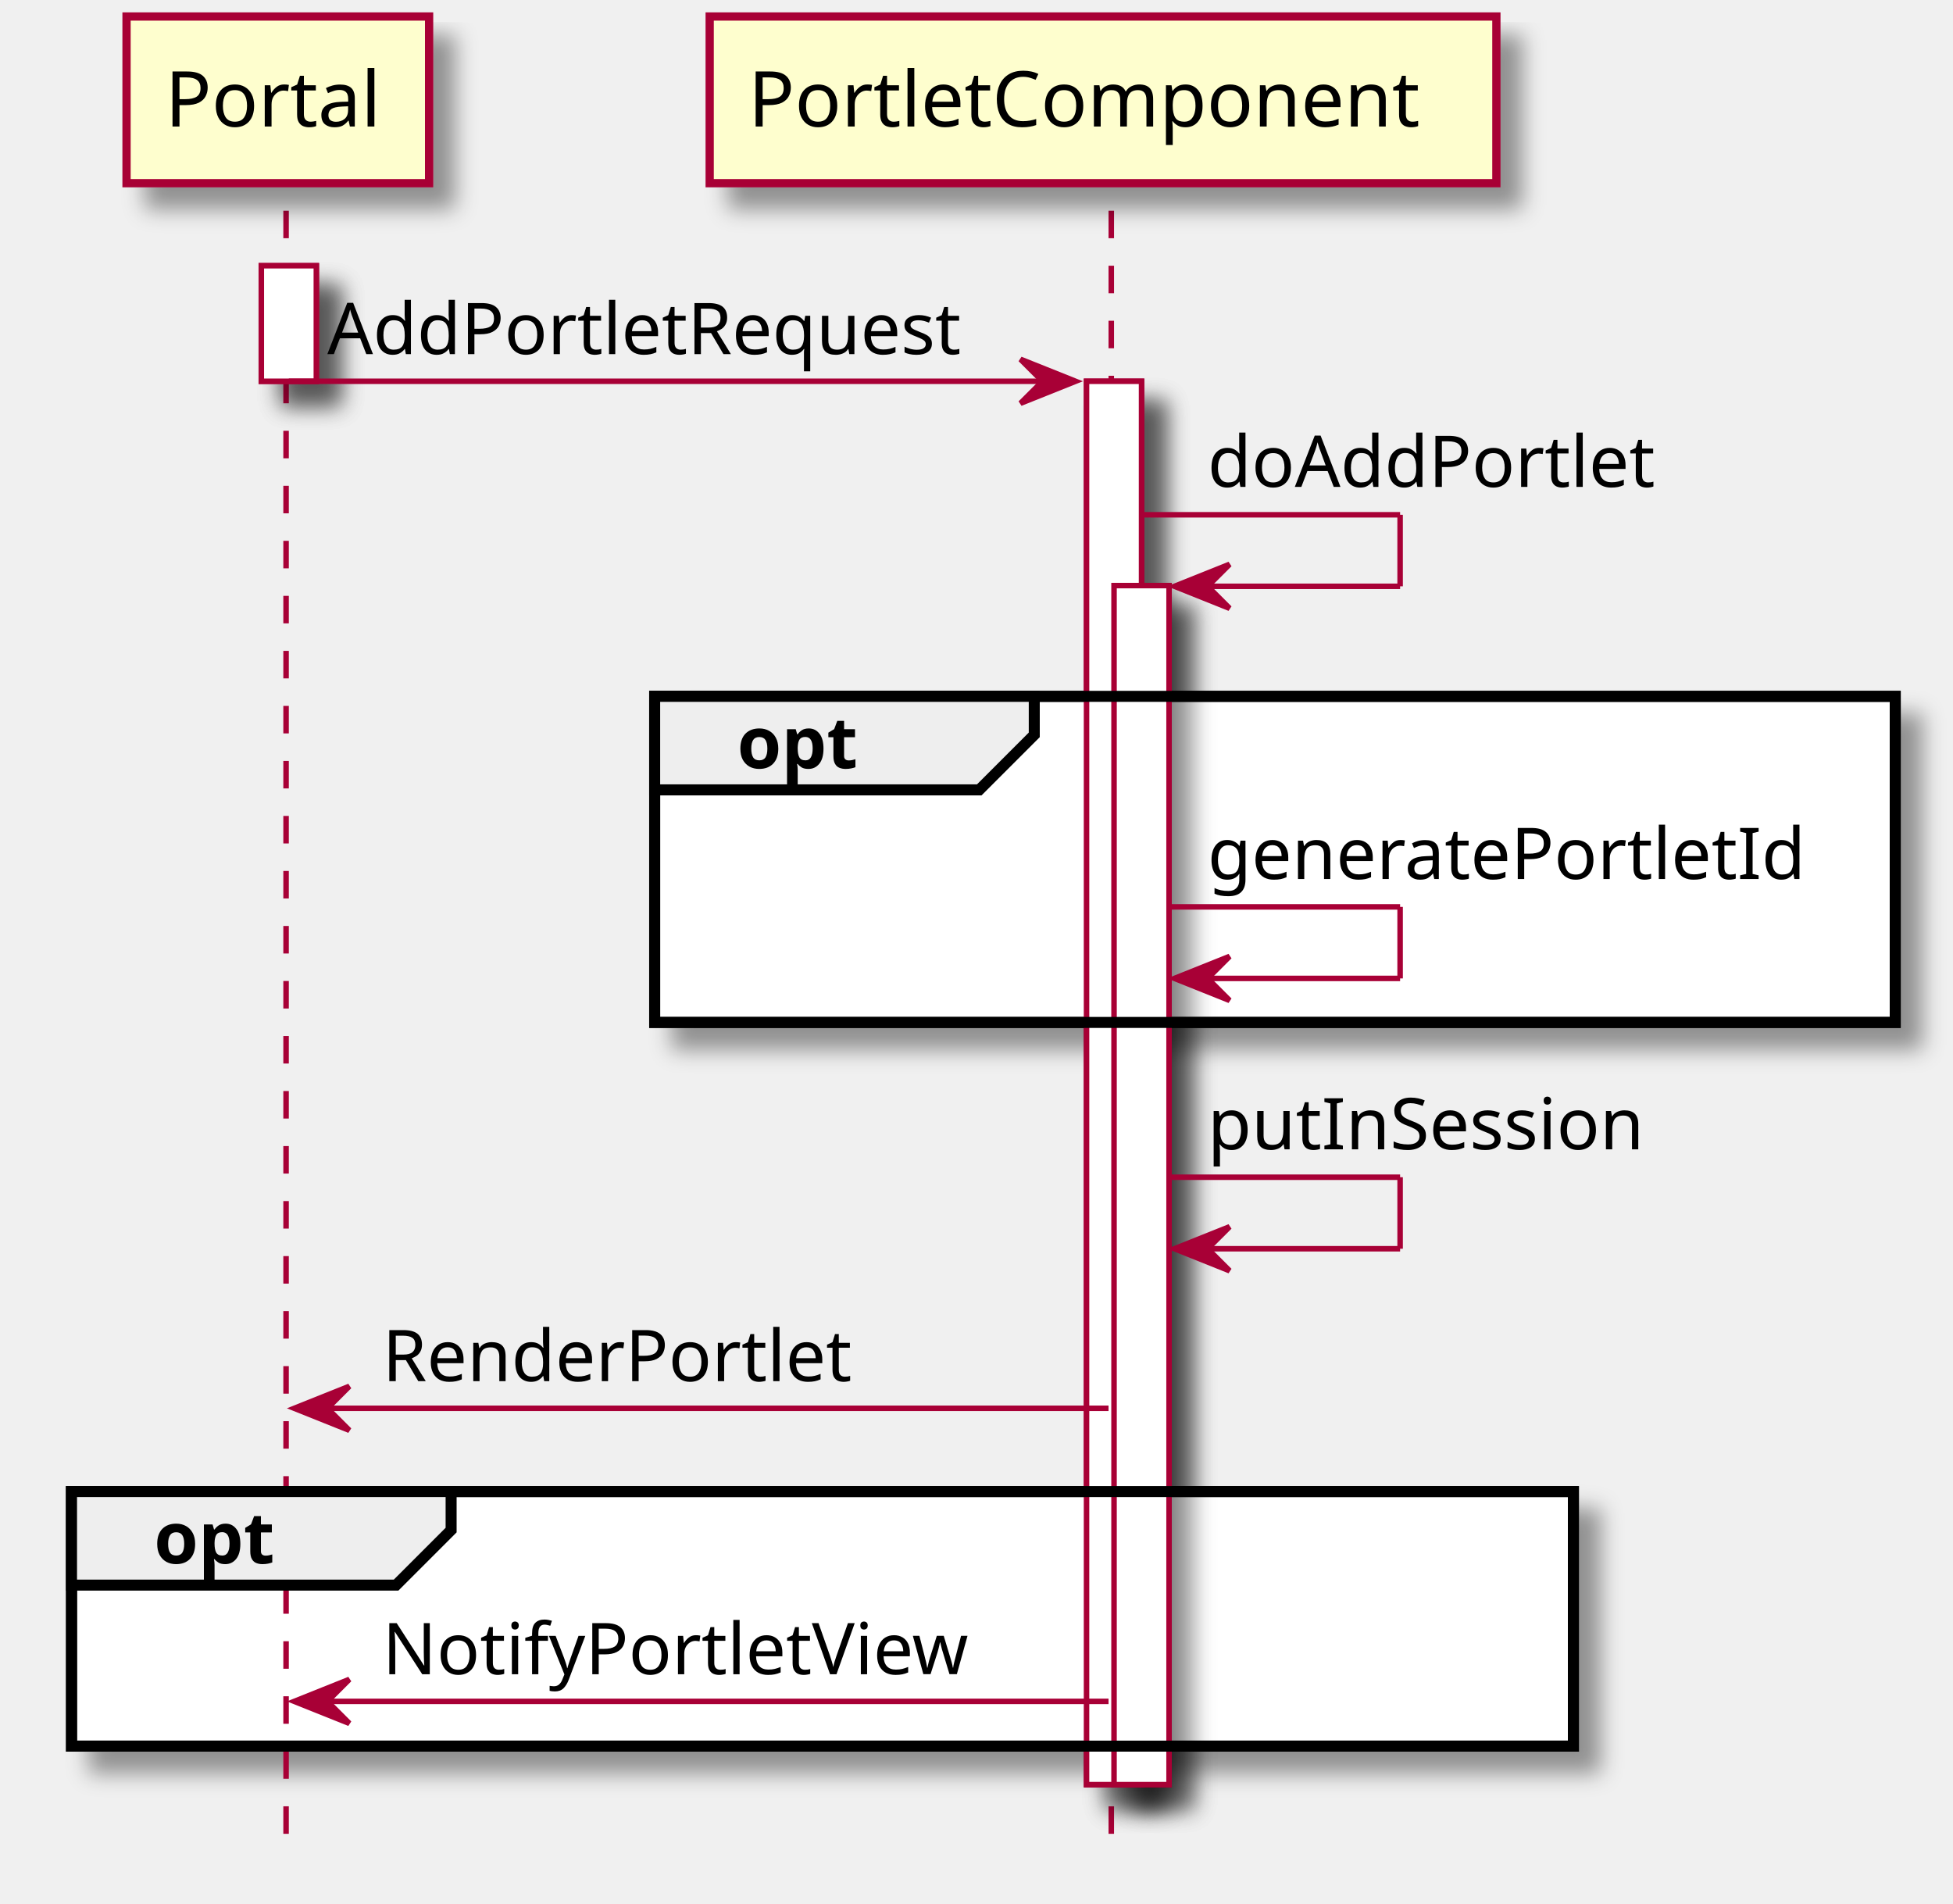
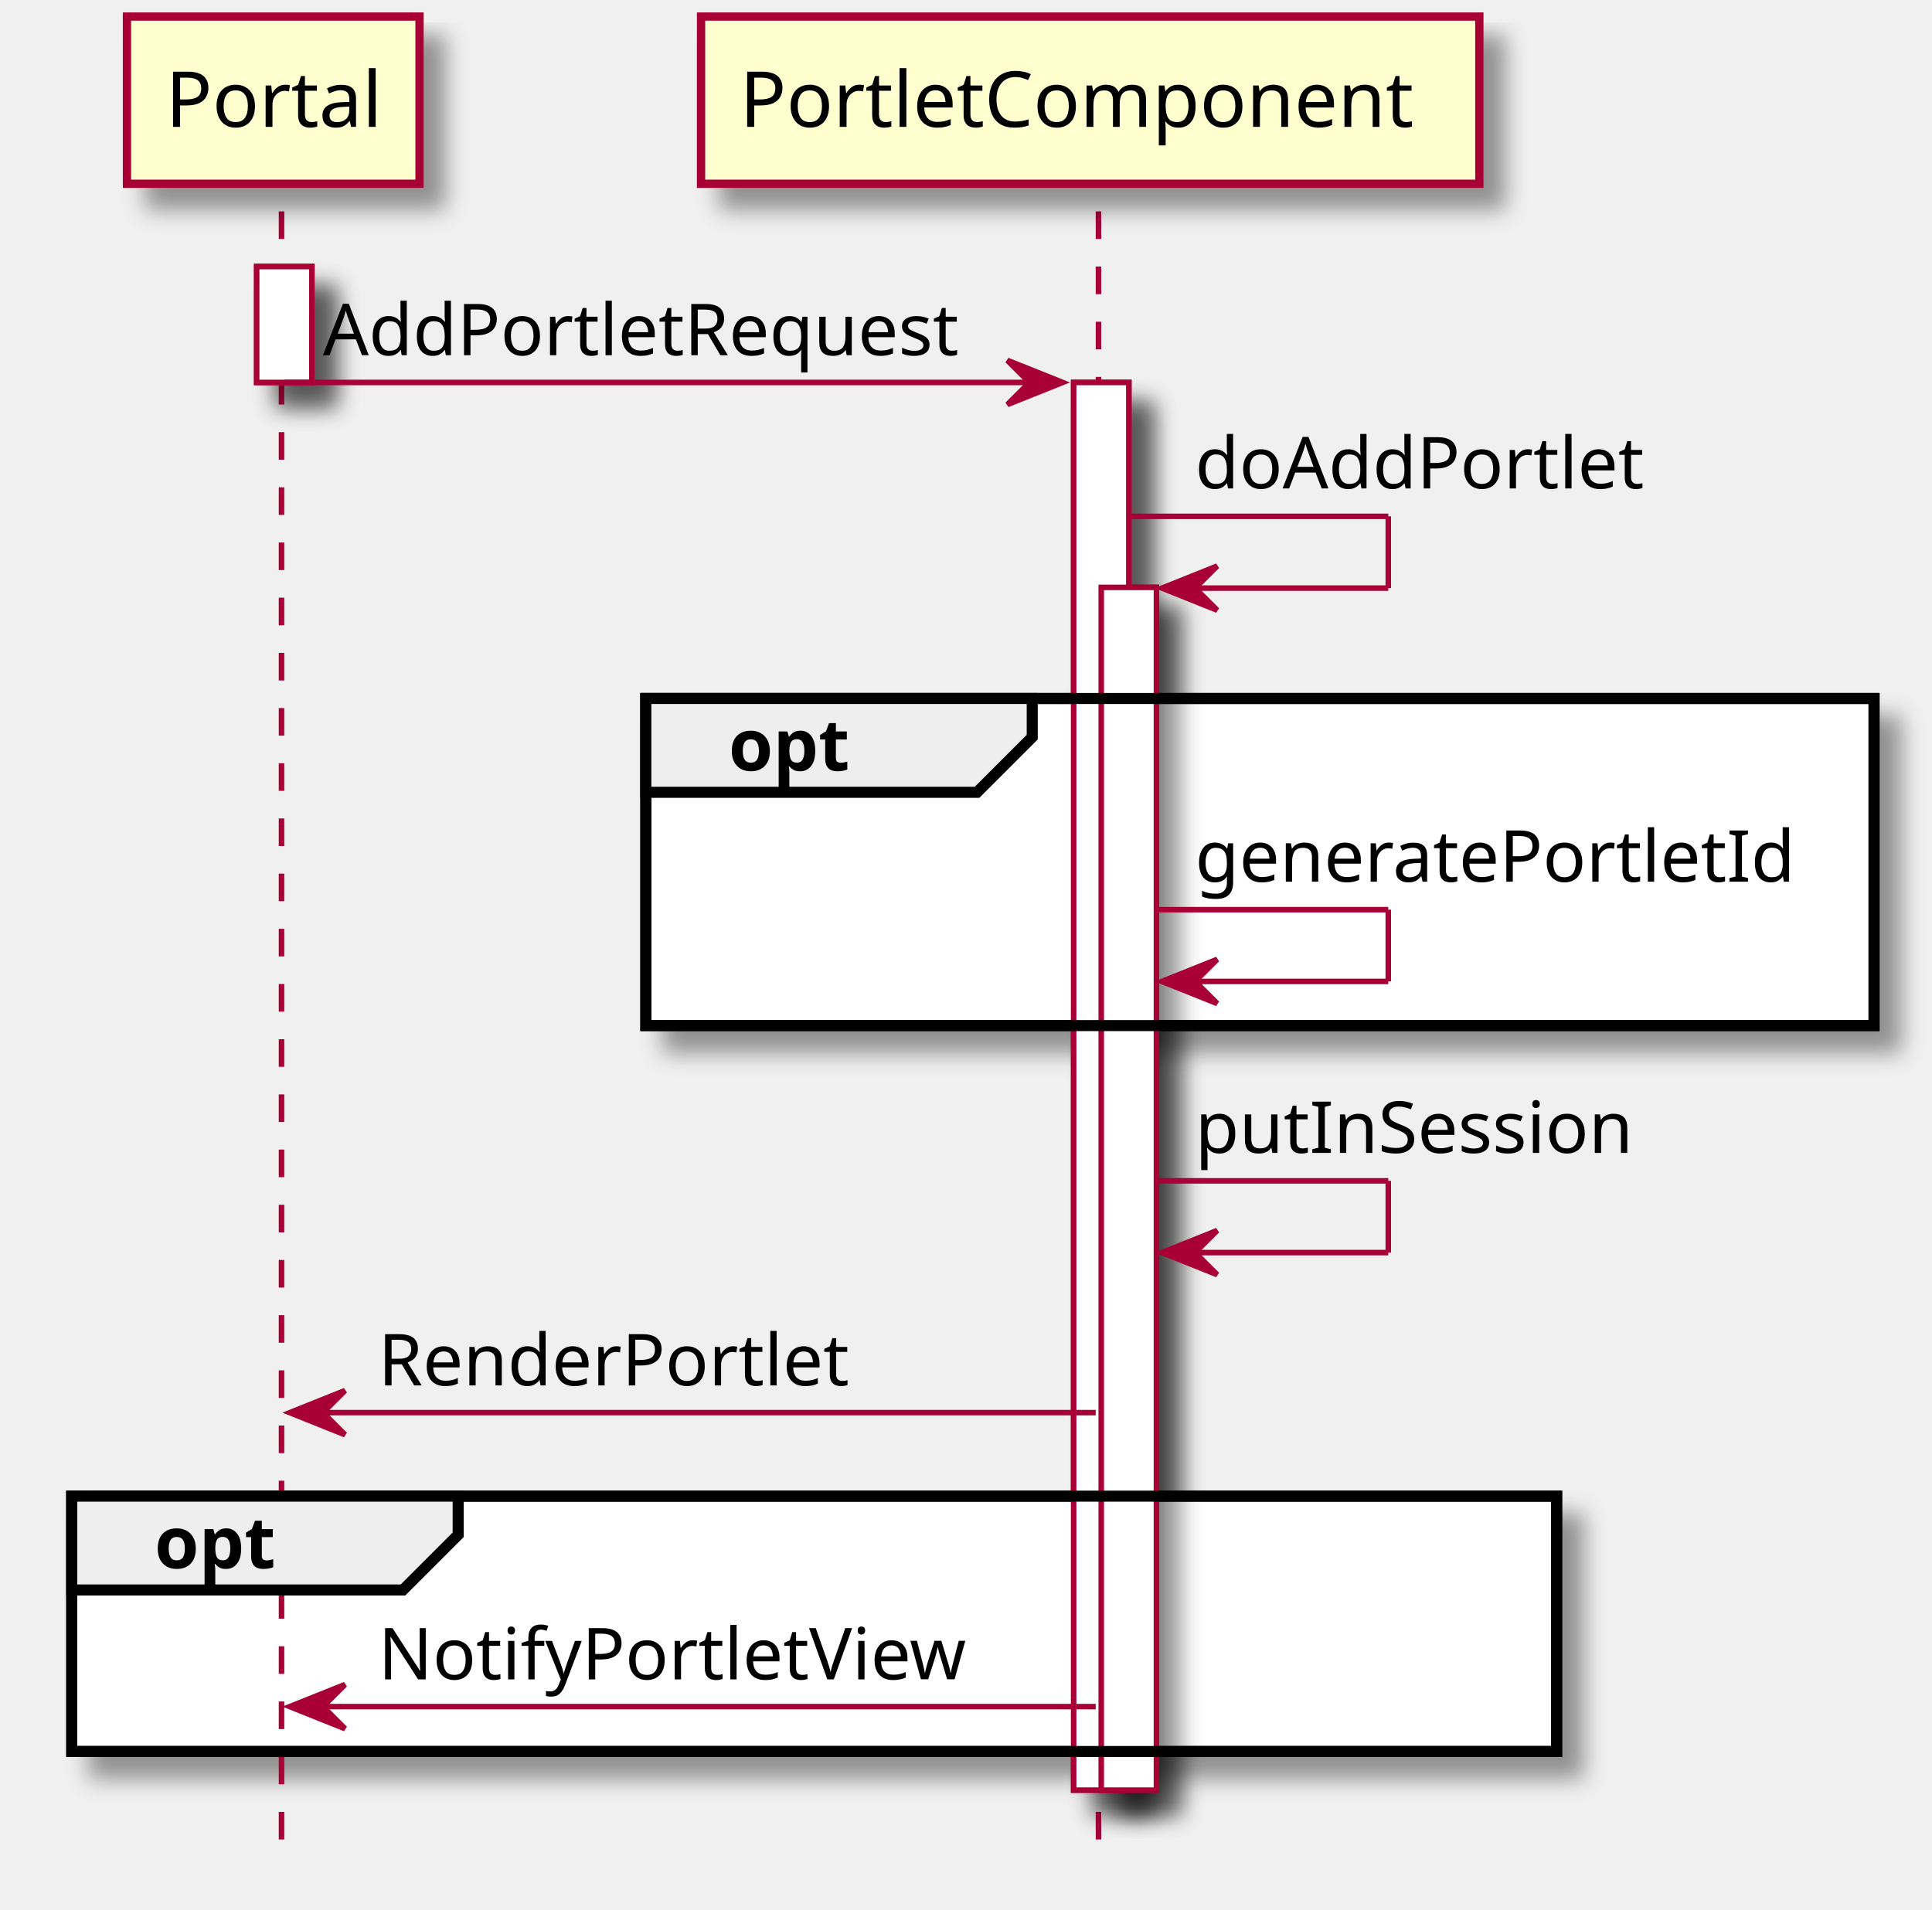
- <svg xmlns="http://www.w3.org/2000/svg" contentScriptType="application/ecmascript" contentStyleType="text/css" height="346px" preserveAspectRatio="none" style="width:355px;height:346px;" version="1.1" viewBox="0 0 355 346" width="355px" zoomAndPan="magnify">
+ <svg xmlns="http://www.w3.org/2000/svg" contentScriptType="application/ecmascript" contentStyleType="text/css" height="346px" preserveAspectRatio="none" style="width:350px;height:346px;" version="1.1" viewBox="0 0 350 346" width="350px" zoomAndPan="magnify">
  <defs>
    <filter height="300%" id="fgf2rdxy9w0x5" width="300%" x="-1" y="-1">
      <feGaussianBlur result="blurOut" stdDeviation="2.0" />
      <feColorMatrix in="blurOut" result="blurOut2" type="matrix" values="0 0 0 0 0 0 0 0 0 0 0 0 0 0 0 0 0 0 .4 0" />
      <feOffset dx="4.0" dy="4.0" in="blurOut2" result="blurOut3" />
      <feBlend in="SourceGraphic" in2="blurOut3" mode="normal" />
    </filter>
  </defs>
  <g>
-     <rect fill="#FFFFFF" filter="url(#fgf2rdxy9w0x5)" height="21" style="stroke: #A80036; stroke-width: 1.0;" width="10" x="47.5" y="48.297" />
-     <rect fill="#FFFFFF" filter="url(#fgf2rdxy9w0x5)" height="255.062" style="stroke: #A80036; stroke-width: 1.0;" width="10" x="197.5" y="69.297" />
-     <rect fill="#FFFFFF" filter="url(#fgf2rdxy9w0x5)" height="217.93" style="stroke: #A80036; stroke-width: 1.0;" width="10" x="202.5" y="106.43" />
-     <rect fill="#FFFFFF" filter="url(#fgf2rdxy9w0x5)" height="59.266" style="stroke: #000000; stroke-width: 2.0;" width="225.5" x="119" y="126.562" />
-     <rect fill="#FFFFFF" filter="url(#fgf2rdxy9w0x5)" height="46.266" style="stroke: #000000; stroke-width: 2.0;" width="273" x="13" y="271.094" />
-     <line style="stroke: #A80036; stroke-width: 1.0; stroke-dasharray: 5.0,5.0;" x1="52" x2="52" y1="38.297" y2="334.359" />
-     <line style="stroke: #A80036; stroke-width: 1.0; stroke-dasharray: 5.0,5.0;" x1="202" x2="202" y1="38.297" y2="334.359" />
-     <rect fill="#FEFECE" filter="url(#fgf2rdxy9w0x5)" height="30.297" style="stroke: #A80036; stroke-width: 1.5;" width="55" x="23" y="3" />
-     <text fill="#000000" font-family="sans-serif" font-size="14" lengthAdjust="spacingAndGlyphs" textLength="41" x="30" y="22.995">Portal</text>
-     <rect fill="#FEFECE" filter="url(#fgf2rdxy9w0x5)" height="30.297" style="stroke: #A80036; stroke-width: 1.5;" width="143" x="129" y="3" />
-     <text fill="#000000" font-family="sans-serif" font-size="14" lengthAdjust="spacingAndGlyphs" textLength="129" x="136" y="22.995">PortletComponent</text>
-     <rect fill="#FFFFFF" filter="url(#fgf2rdxy9w0x5)" height="21" style="stroke: #A80036; stroke-width: 1.0;" width="10" x="47.5" y="48.297" />
-     <rect fill="#FFFFFF" filter="url(#fgf2rdxy9w0x5)" height="255.062" style="stroke: #A80036; stroke-width: 1.0;" width="10" x="197.5" y="69.297" />
-     <rect fill="#FFFFFF" filter="url(#fgf2rdxy9w0x5)" height="217.93" style="stroke: #A80036; stroke-width: 1.0;" width="10" x="202.5" y="106.43" />
-     <polygon fill="#A80036" points="185.5,65.297,195.5,69.297,185.5,73.297,189.5,69.297" style="stroke: #A80036; stroke-width: 1.0;" />
-     <line style="stroke: #A80036; stroke-width: 1.0;" x1="52.5" x2="191.5" y1="69.297" y2="69.297" />
-     <text fill="#000000" font-family="sans-serif" font-size="13" lengthAdjust="spacingAndGlyphs" textLength="121" x="59.5" y="64.364">AddPortletRequest</text>
-     <line style="stroke: #A80036; stroke-width: 1.0;" x1="207.5" x2="254.5" y1="93.562" y2="93.562" />
-     <line style="stroke: #A80036; stroke-width: 1.0;" x1="254.5" x2="254.5" y1="93.562" y2="106.562" />
-     <line style="stroke: #A80036; stroke-width: 1.0;" x1="213.5" x2="254.5" y1="106.562" y2="106.562" />
-     <polygon fill="#A80036" points="223.5,102.562,213.5,106.562,223.5,110.562,219.5,106.562" style="stroke: #A80036; stroke-width: 1.0;" />
-     <text fill="#000000" font-family="sans-serif" font-size="13" lengthAdjust="spacingAndGlyphs" textLength="84" x="219.5" y="88.497">doAddPortlet</text>
-     <rect fill="none" height="59.266" style="stroke: #000000; stroke-width: 2.0;" width="225.5" x="119" y="126.562" />
-     <polygon fill="#EEEEEE" points="119,126.562,188,126.562,188,133.562,178,143.562,119,143.562,119,126.562" style="stroke: #000000; stroke-width: 2.0;" />
-     <text fill="#000000" font-family="sans-serif" font-size="13" font-weight="bold" lengthAdjust="spacingAndGlyphs" textLength="24" x="134" y="139.629">opt</text>
-     <line style="stroke: #A80036; stroke-width: 1.0;" x1="212.5" x2="254.5" y1="164.828" y2="164.828" />
-     <line style="stroke: #A80036; stroke-width: 1.0;" x1="254.5" x2="254.5" y1="164.828" y2="177.828" />
-     <line style="stroke: #A80036; stroke-width: 1.0;" x1="213.5" x2="254.5" y1="177.828" y2="177.828" />
-     <polygon fill="#A80036" points="223.5,173.828,213.5,177.828,223.5,181.828,219.5,177.828" style="stroke: #A80036; stroke-width: 1.0;" />
-     <text fill="#000000" font-family="sans-serif" font-size="13" lengthAdjust="spacingAndGlyphs" textLength="113" x="219.5" y="159.762">generatePortletId</text>
-     <line style="stroke: #A80036; stroke-width: 1.0;" x1="212.5" x2="254.5" y1="213.961" y2="213.961" />
-     <line style="stroke: #A80036; stroke-width: 1.0;" x1="254.5" x2="254.5" y1="213.961" y2="226.961" />
-     <line style="stroke: #A80036; stroke-width: 1.0;" x1="213.5" x2="254.5" y1="226.961" y2="226.961" />
-     <polygon fill="#A80036" points="223.5,222.961,213.5,226.961,223.5,230.961,219.5,226.961" style="stroke: #A80036; stroke-width: 1.0;" />
-     <text fill="#000000" font-family="sans-serif" font-size="13" lengthAdjust="spacingAndGlyphs" textLength="83" x="219.5" y="208.895">putInSession</text>
-     <polygon fill="#A80036" points="63.5,251.961,53.5,255.961,63.5,259.961,59.5,255.961" style="stroke: #A80036; stroke-width: 1.0;" />
-     <line style="stroke: #A80036; stroke-width: 1.0;" x1="57.5" x2="201.5" y1="255.961" y2="255.961" />
-     <text fill="#000000" font-family="sans-serif" font-size="13" lengthAdjust="spacingAndGlyphs" textLength="89" x="69.5" y="251.028">RenderPortlet</text>
-     <rect fill="none" height="46.266" style="stroke: #000000; stroke-width: 2.0;" width="273" x="13" y="271.094" />
-     <polygon fill="#EEEEEE" points="13,271.094,82,271.094,82,278.094,72,288.094,13,288.094,13,271.094" style="stroke: #000000; stroke-width: 2.0;" />
-     <text fill="#000000" font-family="sans-serif" font-size="13" font-weight="bold" lengthAdjust="spacingAndGlyphs" textLength="24" x="28" y="284.161">opt</text>
-     <polygon fill="#A80036" points="63.5,305.227,53.5,309.227,63.5,313.227,59.5,309.227" style="stroke: #A80036; stroke-width: 1.0;" />
-     <line style="stroke: #A80036; stroke-width: 1.0;" x1="57.5" x2="201.5" y1="309.227" y2="309.227" />
-     <text fill="#000000" font-family="sans-serif" font-size="13" lengthAdjust="spacingAndGlyphs" textLength="115" x="69.5" y="304.293">NotifyPortletView</text>
+     <rect fill="#FFFFFF" filter="url(#fgf2rdxy9w0x5)" height="21" style="stroke: #A80036; stroke-width: 1.0;" width="10" x="46.5" y="48.297" />
+     <rect fill="#FFFFFF" filter="url(#fgf2rdxy9w0x5)" height="255.062" style="stroke: #A80036; stroke-width: 1.0;" width="10" x="194.5" y="69.297" />
+     <rect fill="#FFFFFF" filter="url(#fgf2rdxy9w0x5)" height="217.93" style="stroke: #A80036; stroke-width: 1.0;" width="10" x="199.5" y="106.43" />
+     <rect fill="#FFFFFF" filter="url(#fgf2rdxy9w0x5)" height="59.266" style="stroke: #000000; stroke-width: 2.0;" width="222.5" x="117" y="126.562" />
+     <rect fill="#FFFFFF" filter="url(#fgf2rdxy9w0x5)" height="46.266" style="stroke: #000000; stroke-width: 2.0;" width="269" x="13" y="271.094" />
+     <line style="stroke: #A80036; stroke-width: 1.0; stroke-dasharray: 5.0,5.0;" x1="51" x2="51" y1="38.297" y2="334.359" />
+     <line style="stroke: #A80036; stroke-width: 1.0; stroke-dasharray: 5.0,5.0;" x1="199" x2="199" y1="38.297" y2="334.359" />
+     <rect fill="#FEFECE" filter="url(#fgf2rdxy9w0x5)" height="30.297" style="stroke: #A80036; stroke-width: 1.5;" width="53" x="23" y="3" />
+     <text fill="#000000" font-family="sans-serif" font-size="14" lengthAdjust="spacingAndGlyphs" textLength="39" x="30" y="22.995">Portal</text>
+     <rect fill="#FEFECE" filter="url(#fgf2rdxy9w0x5)" height="30.297" style="stroke: #A80036; stroke-width: 1.5;" width="141" x="127" y="3" />
+     <text fill="#000000" font-family="sans-serif" font-size="14" lengthAdjust="spacingAndGlyphs" textLength="127" x="134" y="22.995">PortletComponent</text>
+     <rect fill="#FFFFFF" filter="url(#fgf2rdxy9w0x5)" height="21" style="stroke: #A80036; stroke-width: 1.0;" width="10" x="46.5" y="48.297" />
+     <rect fill="#FFFFFF" filter="url(#fgf2rdxy9w0x5)" height="255.062" style="stroke: #A80036; stroke-width: 1.0;" width="10" x="194.5" y="69.297" />
+     <rect fill="#FFFFFF" filter="url(#fgf2rdxy9w0x5)" height="217.93" style="stroke: #A80036; stroke-width: 1.0;" width="10" x="199.5" y="106.43" />
+     <polygon fill="#A80036" points="182.5,65.297,192.5,69.297,182.5,73.297,186.5,69.297" style="stroke: #A80036; stroke-width: 1.0;" />
+     <line style="stroke: #A80036; stroke-width: 1.0;" x1="51.5" x2="188.5" y1="69.297" y2="69.297" />
+     <text fill="#000000" font-family="sans-serif" font-size="13" lengthAdjust="spacingAndGlyphs" textLength="119" x="58.5" y="64.364">AddPortletRequest</text>
+     <line style="stroke: #A80036; stroke-width: 1.0;" x1="204.5" x2="251.5" y1="93.562" y2="93.562" />
+     <line style="stroke: #A80036; stroke-width: 1.0;" x1="251.5" x2="251.5" y1="93.562" y2="106.562" />
+     <line style="stroke: #A80036; stroke-width: 1.0;" x1="210.5" x2="251.5" y1="106.562" y2="106.562" />
+     <polygon fill="#A80036" points="220.5,102.562,210.5,106.562,220.5,110.562,216.5,106.562" style="stroke: #A80036; stroke-width: 1.0;" />
+     <text fill="#000000" font-family="sans-serif" font-size="13" lengthAdjust="spacingAndGlyphs" textLength="83" x="216.5" y="88.497">doAddPortlet</text>
+     <rect fill="none" height="59.266" style="stroke: #000000; stroke-width: 2.0;" width="222.5" x="117" y="126.562" />
+     <polygon fill="#EEEEEE" points="117,126.562,187,126.562,187,133.562,177,143.562,117,143.562,117,126.562" style="stroke: #000000; stroke-width: 2.0;" />
+     <text fill="#000000" font-family="sans-serif" font-size="13" font-weight="bold" lengthAdjust="spacingAndGlyphs" textLength="25" x="132" y="139.629">opt</text>
+     <line style="stroke: #A80036; stroke-width: 1.0;" x1="209.5" x2="251.5" y1="164.828" y2="164.828" />
+     <line style="stroke: #A80036; stroke-width: 1.0;" x1="251.5" x2="251.5" y1="164.828" y2="177.828" />
+     <line style="stroke: #A80036; stroke-width: 1.0;" x1="210.5" x2="251.5" y1="177.828" y2="177.828" />
+     <polygon fill="#A80036" points="220.5,173.828,210.5,177.828,220.5,181.828,216.5,177.828" style="stroke: #A80036; stroke-width: 1.0;" />
+     <text fill="#000000" font-family="sans-serif" font-size="13" lengthAdjust="spacingAndGlyphs" textLength="111" x="216.5" y="159.762">generatePortletId</text>
+     <line style="stroke: #A80036; stroke-width: 1.0;" x1="209.5" x2="251.5" y1="213.961" y2="213.961" />
+     <line style="stroke: #A80036; stroke-width: 1.0;" x1="251.5" x2="251.5" y1="213.961" y2="226.961" />
+     <line style="stroke: #A80036; stroke-width: 1.0;" x1="210.5" x2="251.5" y1="226.961" y2="226.961" />
+     <polygon fill="#A80036" points="220.5,222.961,210.5,226.961,220.5,230.961,216.5,226.961" style="stroke: #A80036; stroke-width: 1.0;" />
+     <text fill="#000000" font-family="sans-serif" font-size="13" lengthAdjust="spacingAndGlyphs" textLength="82" x="216.5" y="208.895">putInSession</text>
+     <polygon fill="#A80036" points="62.5,251.961,52.5,255.961,62.5,259.961,58.5,255.961" style="stroke: #A80036; stroke-width: 1.0;" />
+     <line style="stroke: #A80036; stroke-width: 1.0;" x1="56.5" x2="198.5" y1="255.961" y2="255.961" />
+     <text fill="#000000" font-family="sans-serif" font-size="13" lengthAdjust="spacingAndGlyphs" textLength="87" x="68.5" y="251.028">RenderPortlet</text>
+     <rect fill="none" height="46.266" style="stroke: #000000; stroke-width: 2.0;" width="269" x="13" y="271.094" />
+     <polygon fill="#EEEEEE" points="13,271.094,83,271.094,83,278.094,73,288.094,13,288.094,13,271.094" style="stroke: #000000; stroke-width: 2.0;" />
+     <text fill="#000000" font-family="sans-serif" font-size="13" font-weight="bold" lengthAdjust="spacingAndGlyphs" textLength="25" x="28" y="284.161">opt</text>
+     <polygon fill="#A80036" points="62.5,305.227,52.5,309.227,62.5,313.227,58.5,309.227" style="stroke: #A80036; stroke-width: 1.0;" />
+     <line style="stroke: #A80036; stroke-width: 1.0;" x1="56.5" x2="198.5" y1="309.227" y2="309.227" />
+     <text fill="#000000" font-family="sans-serif" font-size="13" lengthAdjust="spacingAndGlyphs" textLength="108" x="68.5" y="304.293">NotifyPortletView</text>
  </g>
</svg>
